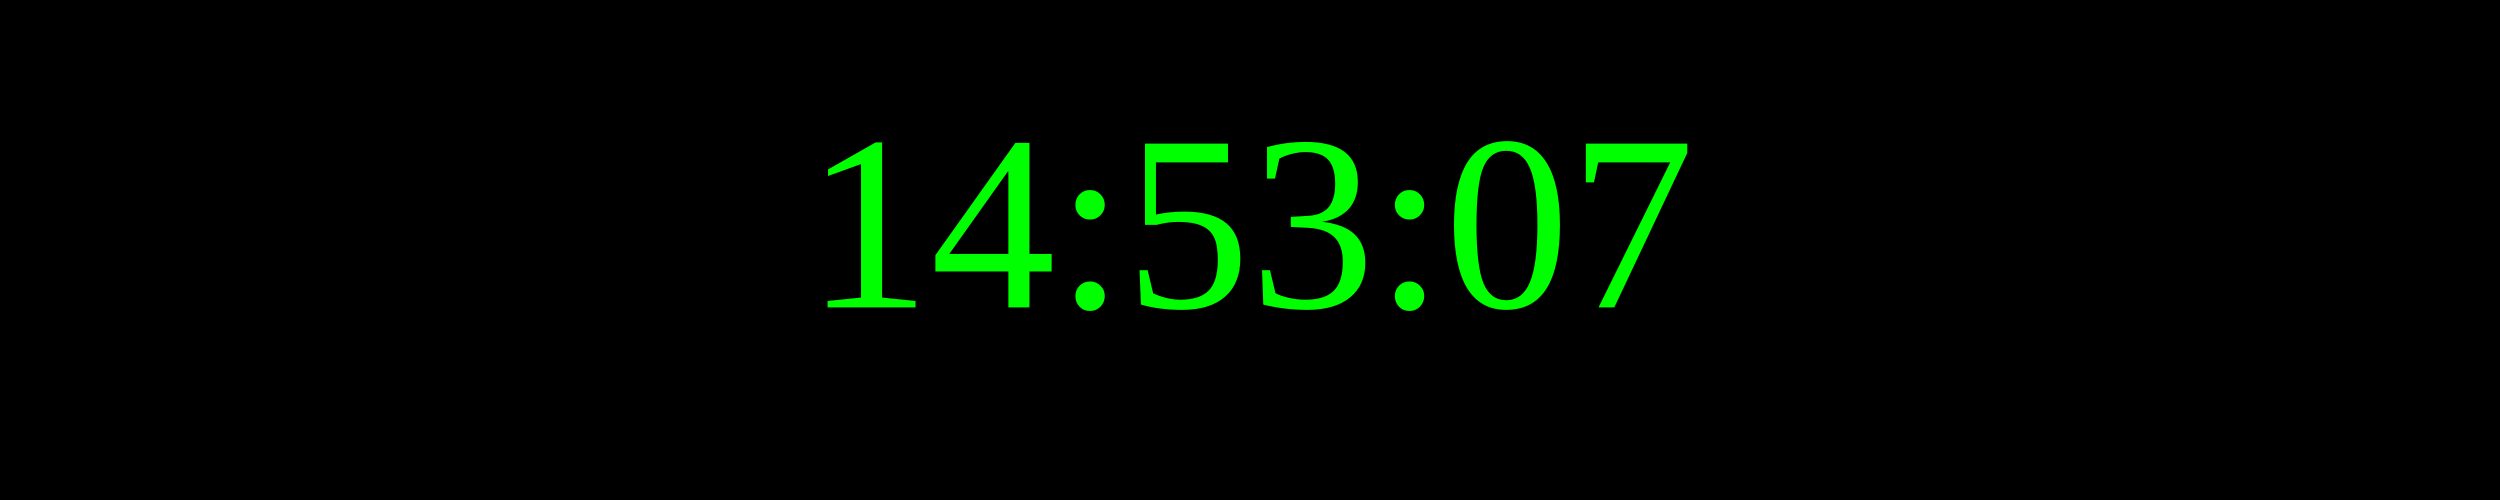
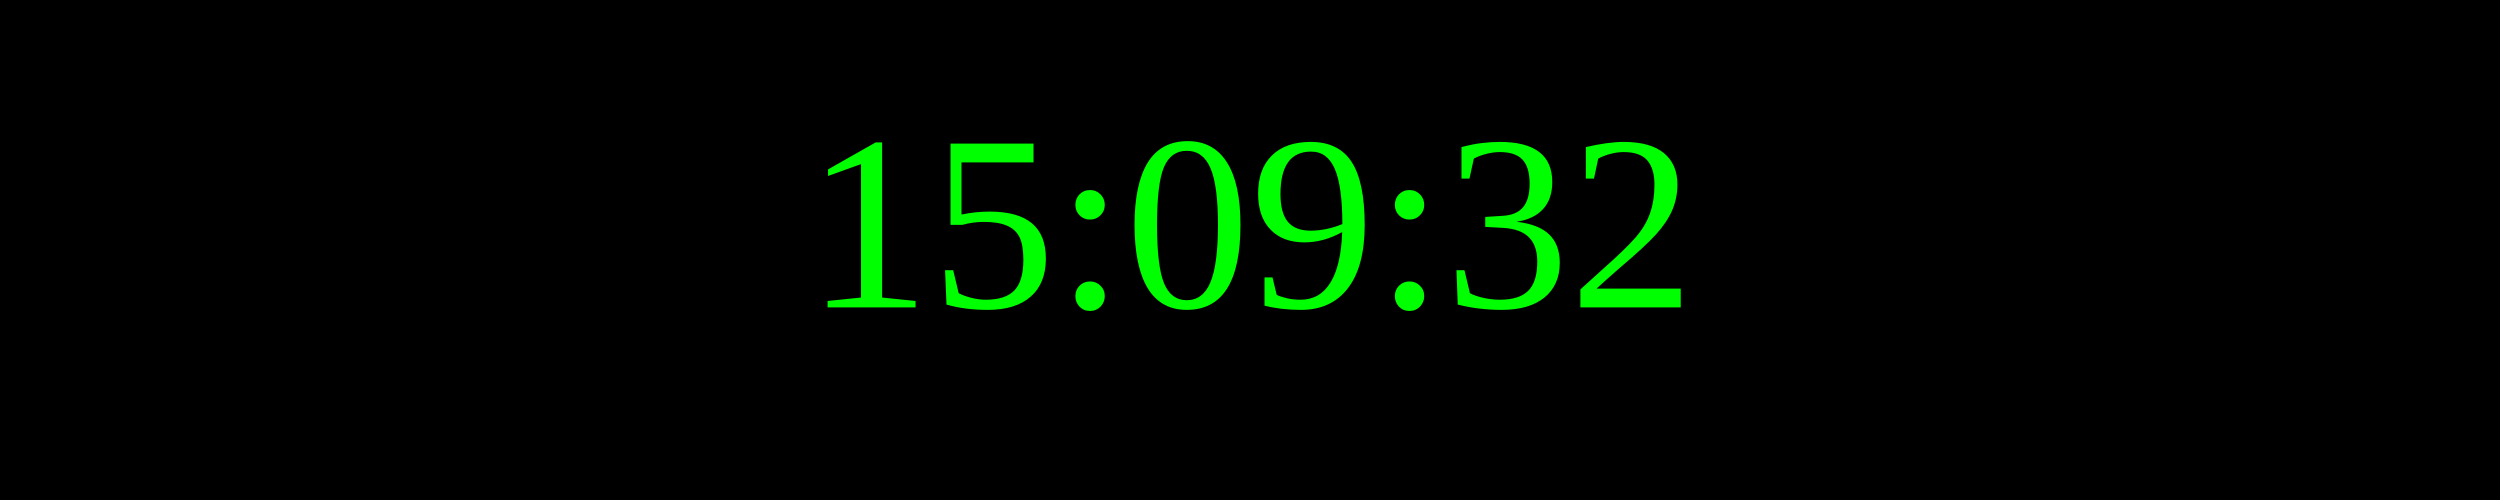
<svg xmlns="http://www.w3.org/2000/svg" width="250" height="50">
  <rect width="100%" height="100%" fill="black" />
  <text x="50%" y="50%" font-size="25" fill="lime" text-anchor="middle" dominant-baseline="middle">
- 14:53:07
+ 15:09:32
</text>
</svg>
